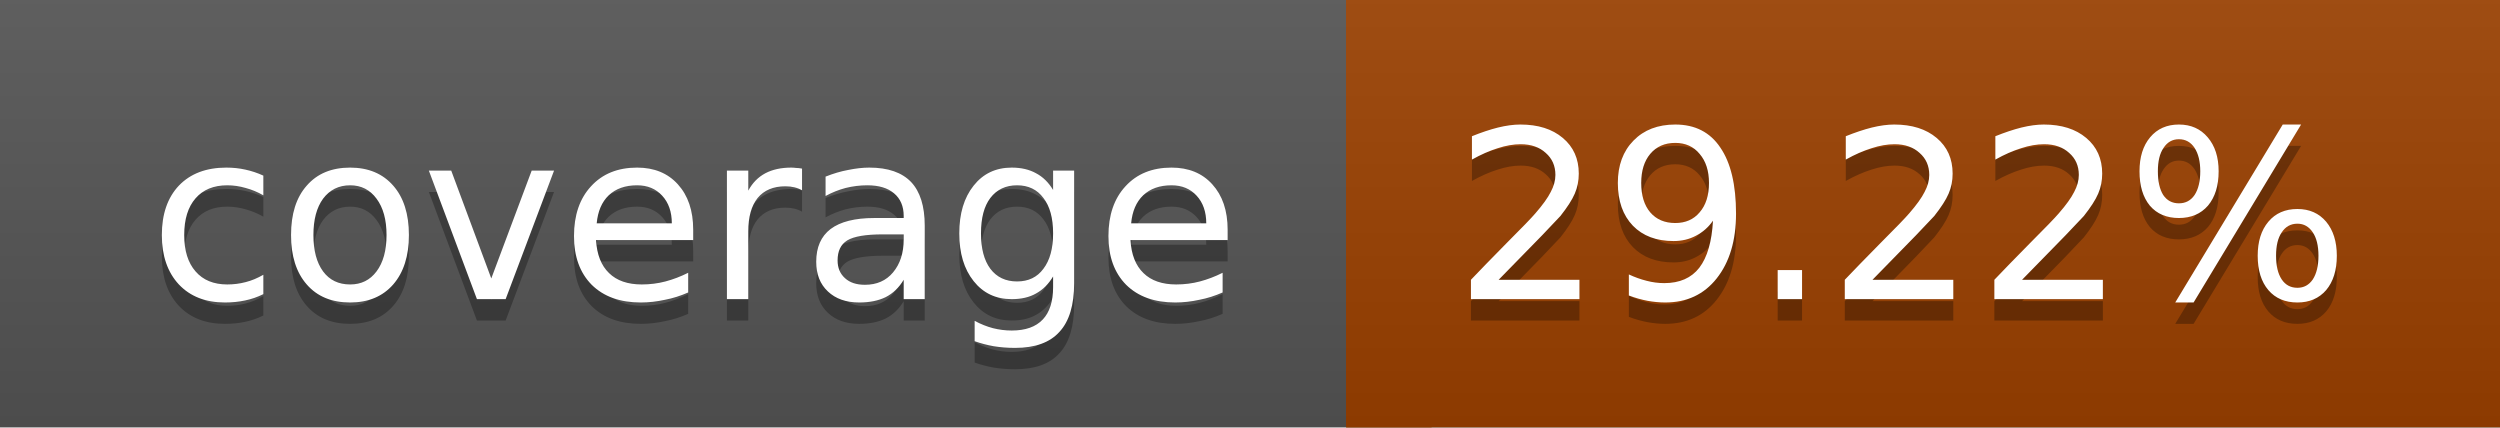
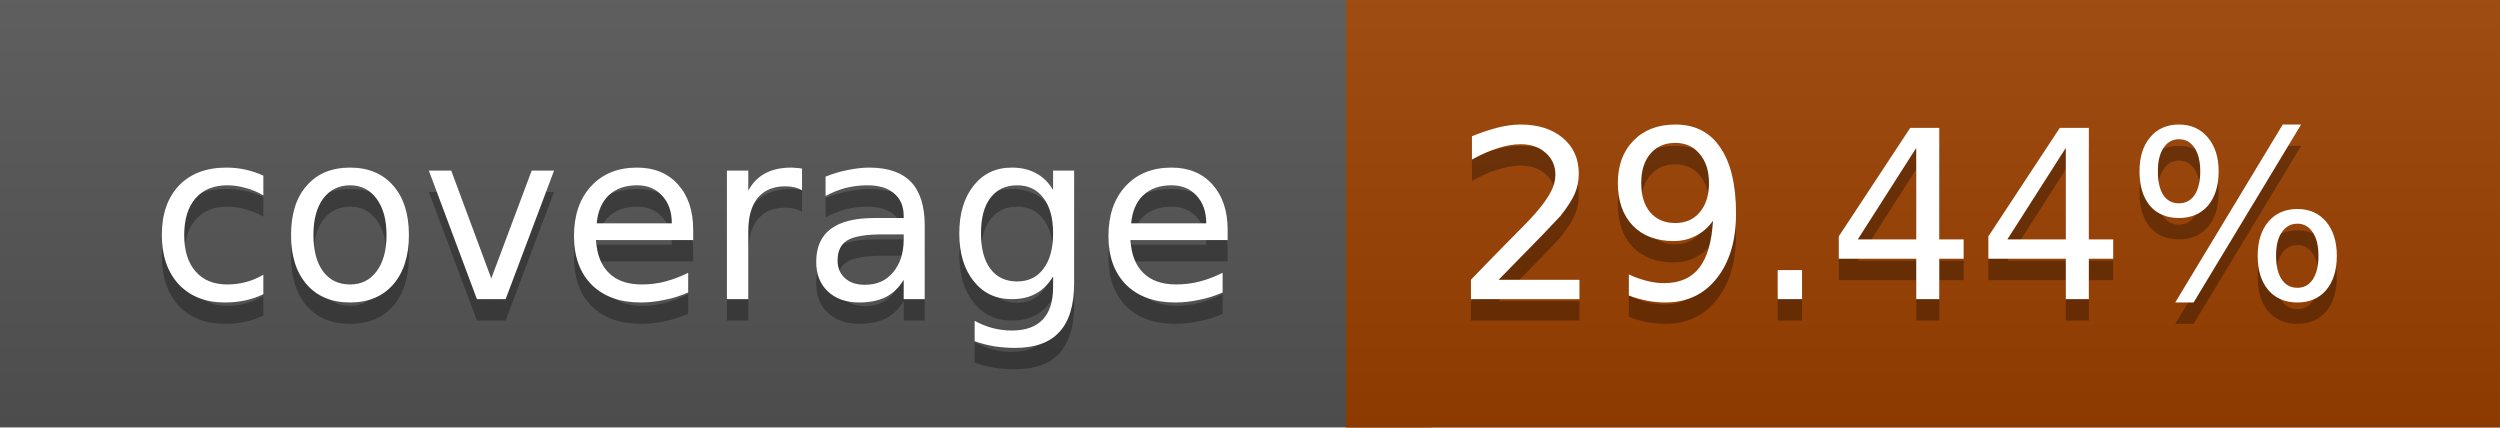
<svg xmlns="http://www.w3.org/2000/svg" width="117" height="20">
  <linearGradient id="a" x2="0" y2="100%">
    <stop offset="0" stop-color="#bbb" stop-opacity=".1" />
    <stop offset="1" stop-opacity=".1" />
  </linearGradient>
  <rect rx="0" width="117" height="20" fill="#555" />
  <rect rx="0" x="63" width="54" height="20" fill="#9c4100" />
  <path fill="#9c4100" d="M63 0h4v20h-4z" />
  <rect rx="0" width="117" height="20" fill="url(#a)" />
  <g fill="#fff" text-anchor="middle" font-family="DejaVu Sans,Verdana,Geneva,sans-serif" font-size="11">
    <text x="32.5" y="15" fill="#010101" fill-opacity=".3">coverage</text>
    <text x="32.5" y="14">coverage</text>
-     <text x="89" y="15" fill="#010101" fill-opacity=".3">29.22%</text>
-     <text x="89" y="14">29.22%</text>
+     <text x="89" y="15" fill="#010101" fill-opacity=".3">29.44%</text>
+     <text x="89" y="14">29.44%</text>
  </g>
</svg>
